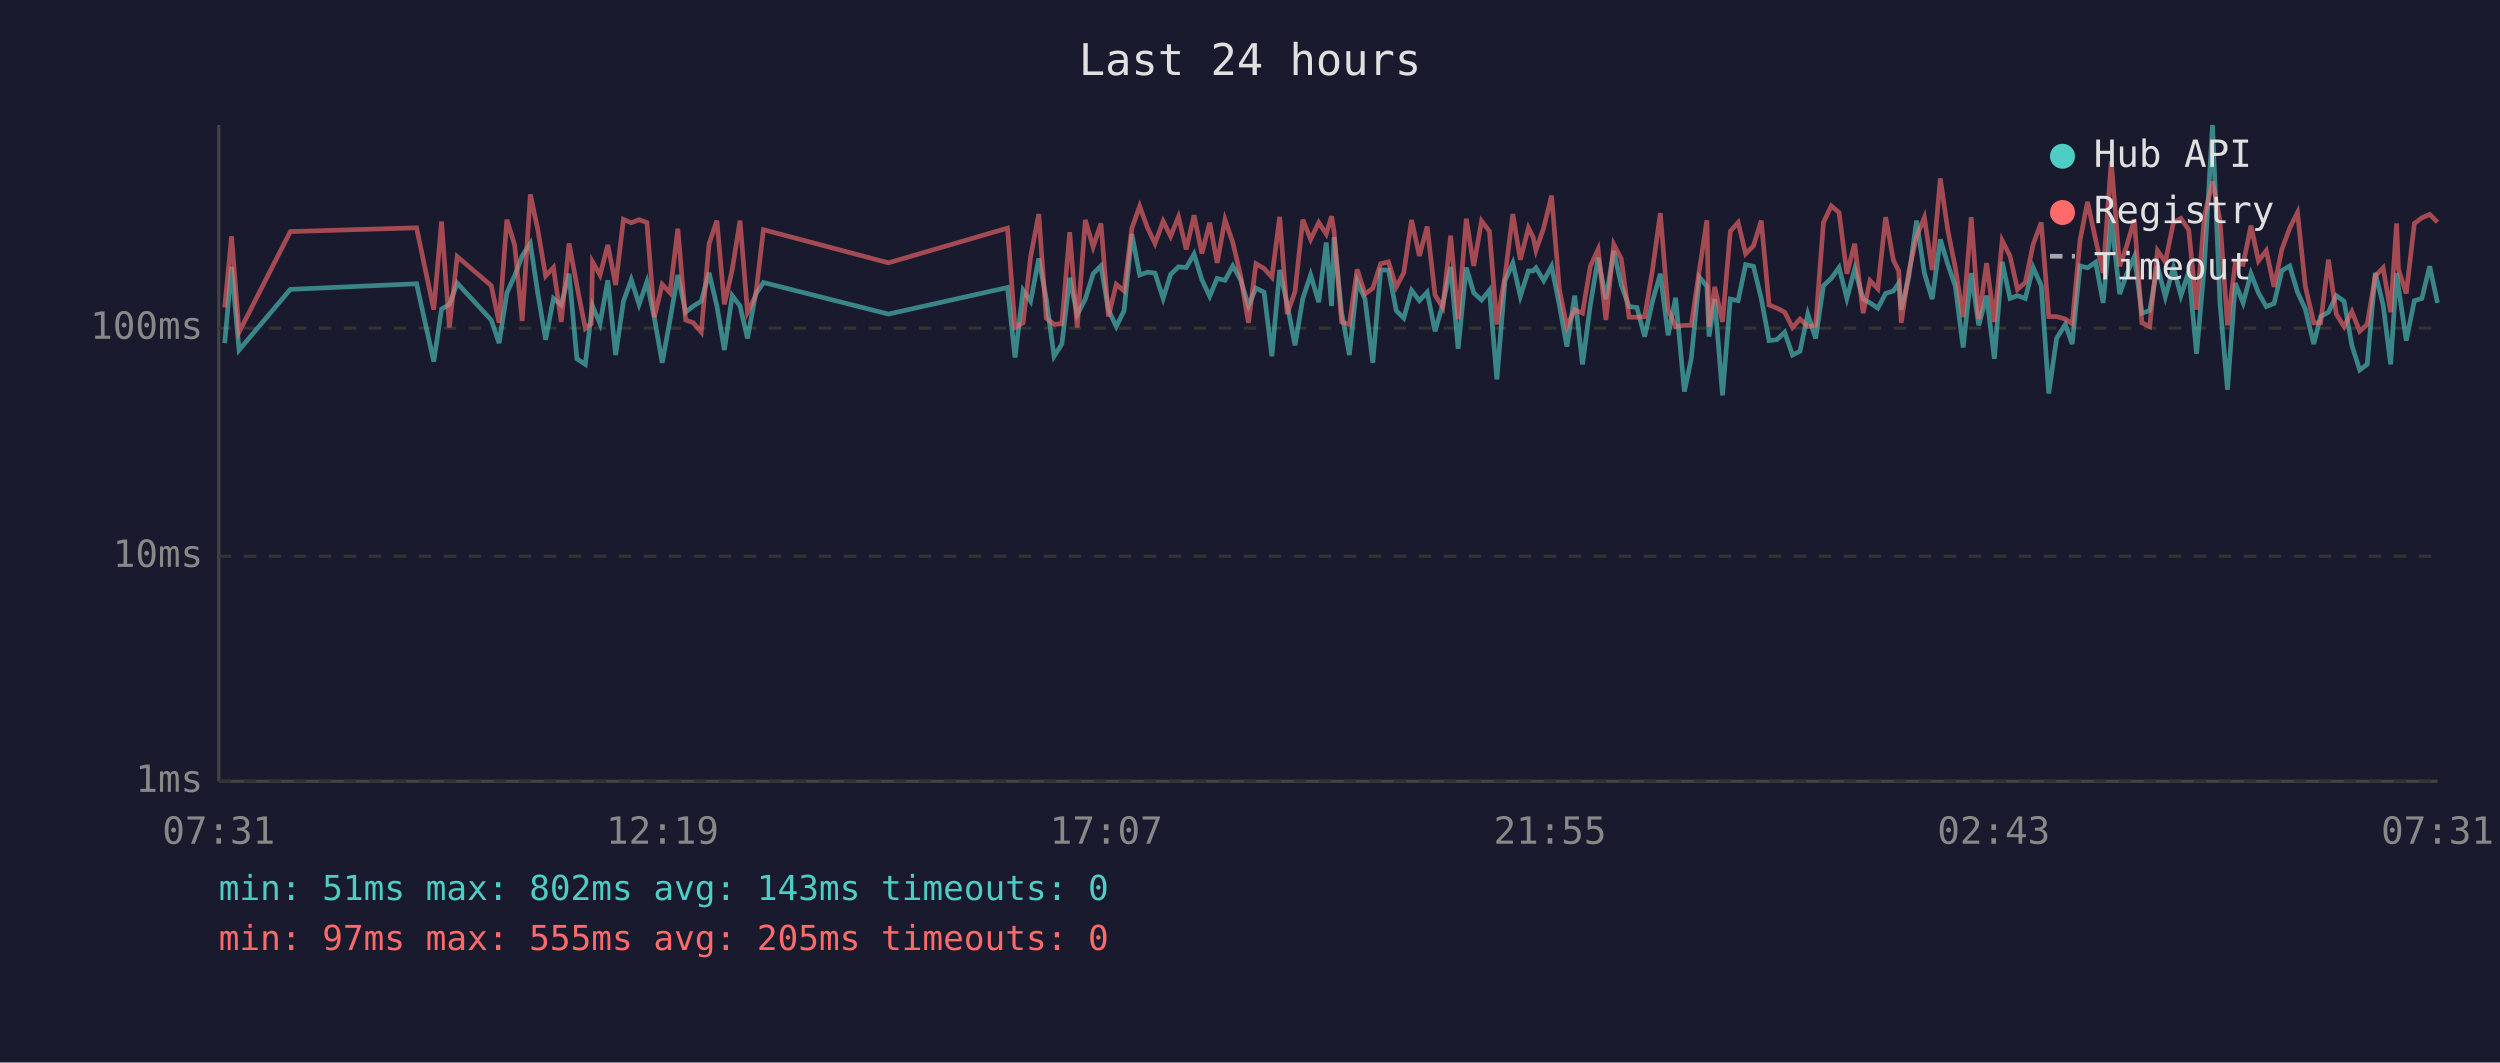
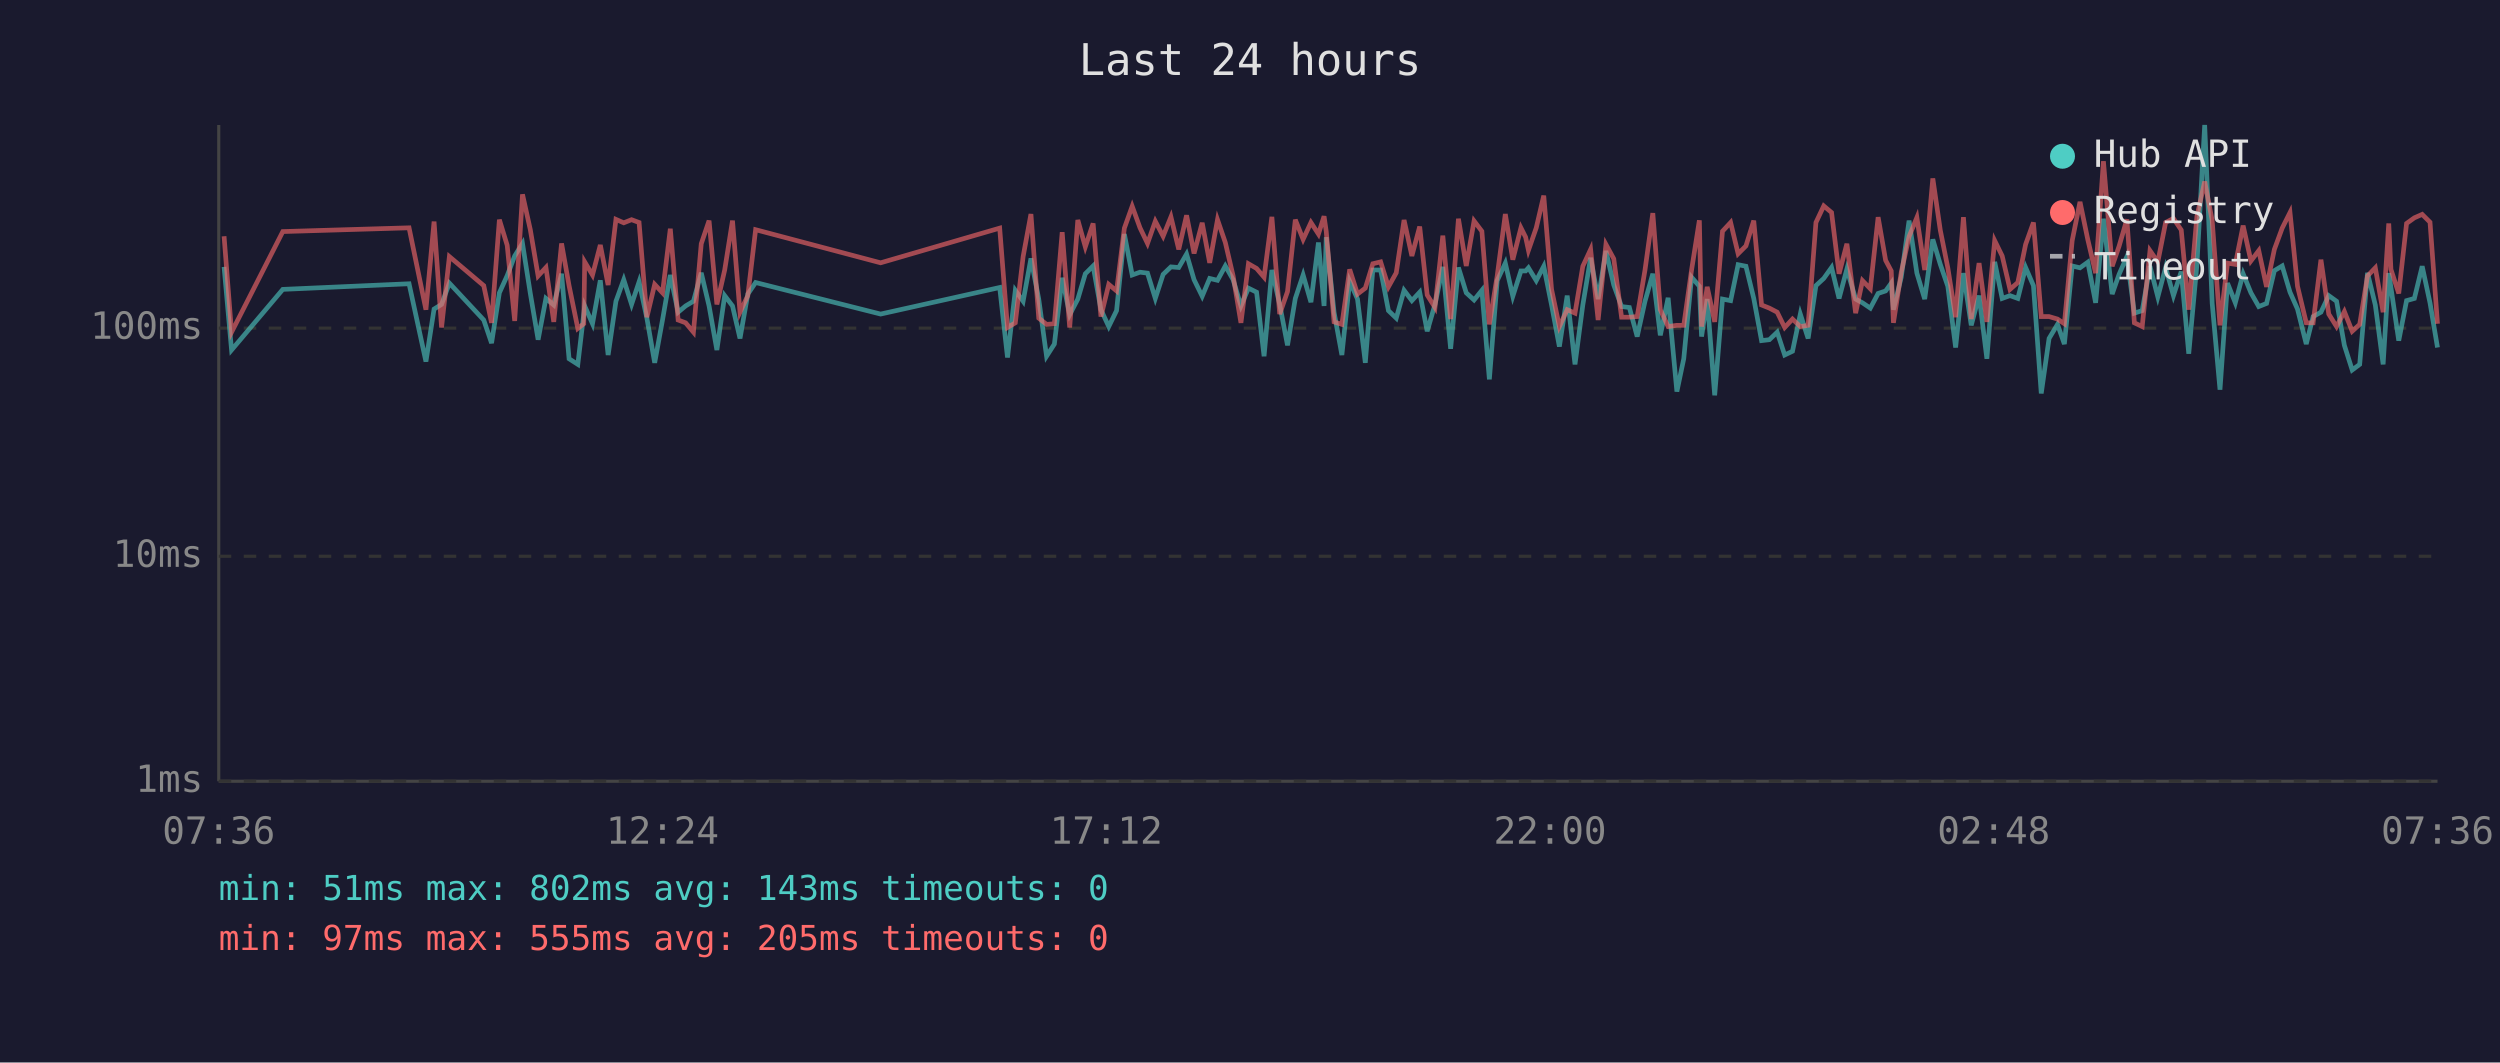
<svg xmlns="http://www.w3.org/2000/svg" viewBox="0 0 800 340" font-family="monospace" font-size="12">
  <rect width="800" height="340" fill="#1a1a2e" />
  <text x="400" y="24" fill="#e0e0e0" font-size="14" text-anchor="middle">Last 24 hours</text>
  <line x1="70" y1="40" x2="70" y2="250" stroke="#444" stroke-width="1" />
  <line x1="70" y1="250" x2="780" y2="250" stroke="#444" stroke-width="1" />
  <line x1="70" y1="250" x2="780" y2="250" stroke="#333" stroke-width="1" stroke-dasharray="4" />
  <text x="65" y="250" fill="#888" text-anchor="end" dominant-baseline="middle">1ms</text>
  <line x1="70" y1="178" x2="780" y2="178" stroke="#333" stroke-width="1" stroke-dasharray="4" />
  <text x="65" y="178" fill="#888" text-anchor="end" dominant-baseline="middle">10ms</text>
  <line x1="70" y1="105" x2="780" y2="105" stroke="#333" stroke-width="1" stroke-dasharray="4" />
  <text x="65" y="105" fill="#888" text-anchor="end" dominant-baseline="middle">100ms</text>
-   <text x="70" y="270" fill="#888" text-anchor="middle">07:31</text>
-   <text x="212" y="270" fill="#888" text-anchor="middle">12:19</text>
-   <text x="354" y="270" fill="#888" text-anchor="middle">17:07</text>
-   <text x="496" y="270" fill="#888" text-anchor="middle">21:55</text>
-   <text x="638" y="270" fill="#888" text-anchor="middle">02:43</text>
-   <text x="780" y="270" fill="#888" text-anchor="middle">07:31</text>
-   <polyline points="71.9,109.8 74.1,85.4 76.5,112.0 92.9,92.6 133.3,90.8 138.8,115.7 141.3,98.9 143.8,97.4 146.3,90.6 157.2,102.4 159.7,109.8 162.2,93.7 164.7,88.2 167.1,81.9 169.7,77.9 172.1,93.9 174.6,108.7 177.1,95.5 179.6,97.6 182.1,87.6 184.6,114.8 187.3,116.6 189.2,100.5 189.6,97.9 192.0,103.6 194.5,89.7 197.0,113.6 199.5,96.4 202.0,89.5 204.5,97.4 207.0,90.2 209.4,101.8 211.9,116.1 214.4,102.4 216.9,88.0 219.4,99.9 221.9,97.9 224.4,96.4 226.9,87.3 229.4,97.9 231.8,112.0 234.3,94.6 236.8,97.9 239.2,108.3 241.8,94.1 244.3,90.4 284.3,100.5 322.4,92.0 324.8,114.4 327.4,92.9 329.8,96.4 332.4,82.7 334.8,95.7 337.3,114.0 339.8,110.1 342.3,88.9 344.7,100.7 347.3,95.7 349.8,87.6 352.3,85.1 354.7,99.1 357.2,104.5 359.7,99.4 362.2,74.9 364.7,88.0 367.2,87.1 369.6,87.4 372.2,95.5 374.6,87.8 377.1,85.4 379.6,85.6 382.1,81.3 384.6,89.5 387.1,94.8 389.5,89.1 392.0,89.7 394.5,85.1 397.0,89.5 399.5,97.9 401.9,92.2 404.5,93.5 407.0,114.0 409.5,86.4 411.9,97.4 414.4,110.5 416.9,95.5 419.4,88.0 422.0,96.7 424.4,77.6 426.1,97.9 426.9,75.9 429.3,99.9 431.8,113.6 434.3,90.0 436.8,95.7 439.3,116.1 441.8,86.4 444.3,86.4 446.8,99.4 449.2,101.8 451.7,92.9 454.2,96.2 456.7,93.5 459.2,106.0 461.7,97.4 464.2,85.4 466.6,111.6 469.2,85.6 471.6,93.7 474.1,96.0 476.6,92.9 479.0,121.4 481.6,89.8 484.1,84.2 486.5,94.8 489.1,86.7 490.6,86.7 491.5,85.7 494.0,89.8 496.5,85.2 499.0,97.6 501.4,110.9 503.9,94.6 506.4,116.6 508.9,97.6 511.4,82.5 513.9,95.7 516.4,80.3 518.8,91.2 521.3,98.1 523.8,98.4 526.3,107.7 528.8,96.4 531.3,87.6 533.8,107.3 536.2,95.3 539.0,125.3 541.2,114.8 543.8,88.7 546.2,91.6 546.9,107.7 548.7,95.7 551.2,126.5 553.7,95.7 556.2,96.2 558.6,84.7 561.1,85.2 563.6,95.5 566.1,109.0 568.6,108.7 571.1,106.3 573.6,113.6 576.0,112.4 578.5,100.5 581.0,108.3 583.5,91.4 586.0,89.1 588.5,85.6 591.0,95.5 593.5,86.1 596.2,95.7 598.4,96.9 600.9,98.6 603.4,93.9 605.9,93.1 607.6,90.6 608.4,99.1 610.8,88.7 613.3,70.6 615.8,87.4 618.3,95.7 620.9,76.6 623.3,84.6 625.7,91.6 628.2,111.2 630.8,87.4 633.2,104.1 635.7,94.6 638.2,114.8 640.7,83.8 643.2,95.5 645.6,94.6 648.1,95.5 650.6,85.6 653.2,91.4 655.6,125.9 658.1,108.3 660.9,103.8 663.1,110.1 665.6,85.1 668.0,85.7 670.6,83.9 673.0,96.9 675.6,70.0 678.3,94.1 680.5,87.8 683.0,82.1 685.4,100.2 687.9,99.4 690.4,85.2 692.9,95.0 695.5,85.6 697.9,94.6 700.4,86.9 702.9,113.2 705.4,84.9 708.0,40.0 710.4,97.1 712.8,124.7 715.3,90.6 717.8,96.9 720.3,87.6 722.7,93.7 725.2,98.1 727.7,97.1 730.2,86.6 732.7,85.1 735.2,93.5 737.7,98.9 740.4,110.1 742.6,101.3 745.1,99.9 747.6,94.6 750.1,96.4 752.6,110.5 755.1,118.4 757.5,116.6 760.1,87.3 762.6,97.6 765.0,116.6 766.9,87.4 767.5,92.0 770.0,109.0 772.6,96.2 775.0,95.5 777.5,85.2 780.0,96.9" fill="none" stroke="#4ecdc4" stroke-width="1.5" opacity="0.6" />
-   <polyline points="71.9,98.4 74.1,75.6 76.5,106.3 92.9,74.1 133.3,72.9 138.8,99.1 141.3,70.9 143.8,104.8 146.3,82.1 157.2,91.4 159.7,103.3 162.2,70.3 164.7,78.5 167.1,102.7 169.7,62.2 172.1,73.5 174.6,88.3 177.1,85.6 179.6,103.0 182.1,77.9 184.6,91.4 187.3,105.1 189.2,103.6 189.6,83.8 192.0,88.0 194.5,78.4 197.0,91.2 199.5,70.2 202.0,71.3 204.5,70.3 207.0,71.2 209.4,101.5 211.9,91.0 214.4,93.7 216.9,73.2 219.4,102.4 221.9,103.3 224.4,106.3 226.9,78.0 229.4,70.6 231.8,97.4 234.3,86.4 236.8,70.6 239.2,99.9 241.8,94.6 244.3,73.5 284.3,84.1 322.4,73.0 324.8,104.8 327.4,103.3 329.8,82.1 332.4,68.5 334.8,101.8 337.3,103.8 339.8,103.6 342.3,74.3 344.7,104.8 347.3,70.4 349.8,79.0 352.3,71.5 354.7,101.3 357.2,91.0 359.7,93.1 362.2,73.0 364.7,66.0 367.2,72.9 369.6,77.9 372.2,70.8 374.6,75.6 377.1,69.4 379.6,79.8 382.1,68.9 384.6,81.1 387.1,71.3 389.5,84.1 392.0,70.3 394.5,77.6 397.0,88.3 399.5,103.3 401.9,84.4 404.5,85.9 407.0,88.7 409.5,69.4 411.9,100.5 414.4,93.3 416.9,70.3 419.4,76.6 422.0,71.2 424.4,74.9 426.1,69.2 426.9,74.1 429.3,103.0 431.8,103.8 434.3,86.2 436.8,94.1 439.3,92.2 441.8,84.4 444.3,83.8 446.8,91.8 449.2,87.3 451.7,70.4 454.2,81.9 456.7,72.5 459.2,94.4 461.7,98.4 464.2,75.4 466.6,102.1 469.2,70.0 471.6,85.1 474.1,70.7 476.6,74.0 479.0,103.8 481.6,88.3 484.1,68.5 486.5,83.1 489.1,72.9 490.6,75.9 491.5,80.1 494.0,72.9 496.5,62.6 499.0,92.6 501.4,104.5 503.9,99.1 506.4,100.2 508.9,85.2 511.4,79.8 513.9,102.4 516.4,78.2 518.8,82.8 521.3,101.5 523.8,101.5 526.3,101.3 528.8,86.4 531.3,68.2 533.8,99.1 536.2,104.5 539.0,104.1 541.2,104.1 543.8,86.4 546.2,70.5 546.9,104.5 548.7,91.8 551.2,103.0 553.7,74.0 556.2,71.2 558.6,81.2 561.1,78.7 563.6,70.6 566.1,97.6 568.6,98.6 571.1,99.9 573.6,104.8 576.0,102.1 578.5,104.5 581.0,104.1 583.5,71.2 586.0,65.9 588.5,68.0 591.0,87.6 593.5,78.0 596.2,100.2 598.4,89.8 600.9,92.4 603.4,69.5 605.9,83.3 607.6,86.7 608.4,103.3 610.8,87.1 613.3,75.7 615.8,69.6 618.3,86.4 620.9,57.1 623.3,73.7 625.7,85.7 628.2,101.5 630.8,69.5 633.2,102.1 635.7,84.2 638.2,103.0 640.7,77.0 643.2,81.9 645.6,92.6 648.1,90.4 650.6,78.2 653.2,71.2 655.6,101.3 658.1,101.3 660.9,102.1 663.1,103.6 665.6,77.0 668.0,64.6 670.6,76.7 673.0,87.4 675.6,51.6 678.3,85.2 680.5,78.8 683.0,70.2 685.4,103.3 687.9,104.5 690.4,80.2 692.9,83.8 695.5,71.2 697.9,69.9 700.4,73.6 702.9,99.1 705.4,69.3 708.0,58.1 710.4,70.6 712.8,104.1 715.3,84.2 717.8,84.6 720.3,72.2 722.7,83.5 725.2,80.2 727.7,91.8 730.2,79.8 732.7,73.0 735.2,68.0 737.7,91.6 740.4,103.3 742.6,103.3 745.1,83.1 747.6,100.5 750.1,104.5 752.6,99.7 755.1,106.0 757.5,103.8 760.1,88.3 762.6,85.7 765.0,99.9 766.9,71.5 767.5,86.2 770.0,93.9 772.6,71.5 775.0,69.7 777.5,68.6 780.0,71.1" fill="none" stroke="#ff6b6b" stroke-width="1.5" opacity="0.6" />
+   <text x="70" y="270" fill="#888" text-anchor="middle">07:36</text>
+   <text x="212" y="270" fill="#888" text-anchor="middle">12:24</text>
+   <text x="354" y="270" fill="#888" text-anchor="middle">17:12</text>
+   <text x="496" y="270" fill="#888" text-anchor="middle">22:00</text>
+   <text x="638" y="270" fill="#888" text-anchor="middle">02:48</text>
+   <text x="780" y="270" fill="#888" text-anchor="middle">07:36</text>
+   <polyline points="71.7,85.4 74.1,112.0 90.5,92.6 130.9,90.8 136.3,115.7 138.9,98.9 141.3,97.4 143.8,90.6 154.8,102.4 157.3,109.8 159.8,93.7 162.3,88.2 164.7,81.9 167.2,77.9 169.7,93.9 172.2,108.7 174.7,95.5 177.2,97.6 179.7,87.6 182.1,114.8 184.9,116.6 186.8,100.5 187.1,97.9 189.6,103.6 192.1,89.7 194.6,113.6 197.1,96.4 199.6,89.5 202.1,97.4 204.5,90.2 207.0,101.8 209.5,116.1 212.0,102.4 214.5,88.0 217.0,99.9 219.4,97.9 221.9,96.4 224.4,87.3 226.9,97.9 229.4,112.0 231.9,94.6 234.4,97.9 236.8,108.3 239.3,94.1 241.8,90.4 281.8,100.5 319.9,92.0 322.4,114.4 324.9,92.9 327.4,96.4 329.9,82.7 332.4,95.7 334.9,114.0 337.4,110.1 339.9,88.9 342.3,100.7 344.9,95.7 347.3,87.6 349.8,85.1 352.3,99.1 354.8,104.5 357.3,99.4 359.8,74.9 362.3,88.0 364.8,87.1 367.2,87.4 369.7,95.5 372.2,87.8 374.7,85.4 377.2,85.6 379.7,81.3 382.1,89.5 384.7,94.8 387.1,89.1 389.6,89.7 392.1,85.1 394.6,89.5 397.1,97.9 399.5,92.2 402.1,93.5 404.5,114.0 407.0,86.4 409.5,97.4 412.0,110.5 414.5,95.5 417.0,88.0 419.5,96.7 421.9,77.6 423.7,97.9 424.4,75.9 426.9,99.9 429.4,113.6 431.9,90.0 434.4,95.7 436.9,116.1 439.3,86.4 441.8,86.4 444.3,99.4 446.8,101.8 449.3,92.9 451.8,96.2 454.3,93.5 456.7,106.0 459.2,97.4 461.7,85.4 464.2,111.6 466.7,85.6 469.2,93.7 471.7,96.0 474.2,92.9 476.6,121.4 479.1,89.8 481.7,84.2 484.1,94.8 486.7,86.7 488.2,86.7 489.1,85.7 491.6,89.8 494.0,85.2 496.5,97.6 499.0,110.9 501.5,94.6 504.0,116.6 506.5,97.6 509.0,82.5 511.4,95.7 513.9,80.3 516.4,91.2 518.9,98.1 521.4,98.4 523.9,107.7 526.4,96.4 528.9,87.6 531.3,107.3 533.8,95.3 536.6,125.3 538.8,114.8 541.3,88.7 543.8,91.6 544.5,107.7 546.3,95.7 548.7,126.5 551.2,95.7 553.8,96.2 556.2,84.7 558.7,85.2 561.2,95.5 563.7,109.0 566.2,108.7 568.7,106.3 571.1,113.6 573.6,112.4 576.1,100.5 578.6,108.3 581.1,91.4 583.6,89.1 586.1,85.6 588.5,95.5 591.0,86.1 593.8,95.7 596.0,96.9 598.5,98.6 601.0,93.9 603.4,93.1 605.2,90.6 605.9,99.1 608.4,88.7 610.9,70.6 613.4,87.4 615.9,95.7 618.5,76.6 620.9,84.6 623.3,91.6 625.8,111.2 628.3,87.4 630.8,104.1 633.3,94.6 635.8,114.8 638.3,83.8 640.7,95.5 643.2,94.6 645.7,95.5 648.2,85.6 650.7,91.4 653.2,125.9 655.7,108.3 658.4,103.8 660.6,110.1 663.1,85.1 665.6,85.7 668.1,83.9 670.6,96.9 673.1,70.0 675.9,94.1 678.1,87.8 680.6,82.1 683.0,100.2 685.5,99.4 688.0,85.2 690.5,95.0 693.0,85.6 695.5,94.6 698.0,86.9 700.4,113.2 703.0,84.9 705.5,40.0 707.9,97.1 710.4,124.7 712.8,90.6 715.3,96.9 717.8,87.6 720.3,93.7 722.8,98.1 725.3,97.1 727.8,86.6 730.3,85.1 732.8,93.5 735.2,98.9 738.0,110.1 740.2,101.3 742.7,99.9 745.2,94.6 747.7,96.4 750.2,110.5 752.7,118.4 755.1,116.6 757.6,87.3 760.1,97.6 762.6,116.6 764.4,87.4 765.1,92.0 767.6,109.0 770.1,96.2 772.6,95.5 775.1,85.2 777.6,96.9 780.0,111.2" fill="none" stroke="#4ecdc4" stroke-width="1.5" opacity="0.6" />
+   <polyline points="71.7,75.6 74.1,106.3 90.5,74.1 130.9,72.9 136.3,99.1 138.9,70.9 141.3,104.8 143.8,82.1 154.8,91.4 157.3,103.3 159.8,70.3 162.3,78.5 164.7,102.7 167.2,62.2 169.7,73.5 172.2,88.3 174.7,85.6 177.2,103.0 179.7,77.9 182.1,91.4 184.9,105.1 186.8,103.6 187.1,83.8 189.6,88.0 192.1,78.4 194.6,91.2 197.1,70.2 199.6,71.3 202.1,70.3 204.5,71.2 207.0,101.5 209.5,91.0 212.0,93.7 214.5,73.2 217.0,102.4 219.4,103.3 221.9,106.3 224.4,78.0 226.9,70.6 229.4,97.4 231.9,86.4 234.4,70.6 236.8,99.9 239.3,94.6 241.8,73.5 281.8,84.1 319.9,73.0 322.4,104.8 324.9,103.3 327.4,82.1 329.9,68.5 332.4,101.8 334.9,103.8 337.4,103.6 339.9,74.3 342.3,104.8 344.9,70.4 347.3,79.0 349.8,71.5 352.3,101.3 354.8,91.0 357.3,93.1 359.8,73.0 362.3,66.0 364.8,72.9 367.2,77.9 369.7,70.8 372.2,75.6 374.7,69.4 377.2,79.8 379.7,68.9 382.1,81.1 384.7,71.3 387.1,84.1 389.6,70.3 392.1,77.6 394.6,88.3 397.1,103.3 399.5,84.4 402.1,85.9 404.5,88.7 407.0,69.4 409.5,100.5 412.0,93.3 414.5,70.3 417.0,76.6 419.5,71.2 421.9,74.9 423.7,69.2 424.4,74.1 426.9,103.0 429.4,103.8 431.9,86.2 434.4,94.1 436.9,92.2 439.3,84.4 441.8,83.8 444.3,91.8 446.8,87.3 449.3,70.4 451.8,81.9 454.3,72.5 456.7,94.4 459.2,98.4 461.7,75.4 464.2,102.1 466.7,70.0 469.2,85.1 471.7,70.7 474.2,74.0 476.6,103.8 479.1,88.3 481.7,68.5 484.1,83.1 486.7,72.9 488.2,75.9 489.1,80.1 491.6,72.9 494.0,62.6 496.5,92.6 499.0,104.5 501.5,99.1 504.0,100.2 506.5,85.2 509.0,79.8 511.4,102.4 513.9,78.2 516.4,82.8 518.9,101.5 521.4,101.5 523.9,101.3 526.4,86.4 528.9,68.2 531.3,99.1 533.8,104.5 536.6,104.1 538.8,104.1 541.3,86.4 543.8,70.5 544.5,104.5 546.3,91.8 548.7,103.0 551.2,74.0 553.8,71.2 556.2,81.2 558.7,78.7 561.2,70.6 563.7,97.6 566.2,98.6 568.7,99.9 571.1,104.8 573.6,102.1 576.1,104.5 578.6,104.1 581.1,71.2 583.6,65.9 586.1,68.0 588.5,87.6 591.0,78.0 593.8,100.2 596.0,89.8 598.5,92.4 601.0,69.5 603.4,83.3 605.2,86.7 605.9,103.3 608.4,87.1 610.9,75.7 613.4,69.6 615.9,86.4 618.5,57.1 620.9,73.7 623.3,85.7 625.8,101.5 628.3,69.5 630.8,102.1 633.3,84.2 635.8,103.0 638.3,77.0 640.7,81.9 643.2,92.6 645.7,90.4 648.2,78.2 650.7,71.2 653.2,101.3 655.7,101.3 658.4,102.1 660.6,103.6 663.1,77.0 665.6,64.6 668.1,76.7 670.6,87.4 673.1,51.6 675.9,85.2 678.1,78.8 680.6,70.2 683.0,103.3 685.5,104.5 688.0,80.2 690.5,83.8 693.0,71.2 695.5,69.9 698.0,73.6 700.4,99.1 703.0,69.3 705.5,58.1 707.9,70.6 710.4,104.1 712.8,84.2 715.3,84.6 717.8,72.2 720.3,83.5 722.8,80.2 725.3,91.8 727.8,79.8 730.3,73.0 732.8,68.0 735.2,91.6 738.0,103.3 740.2,103.3 742.7,83.1 745.2,100.5 747.7,104.5 750.2,99.7 752.7,106.0 755.1,103.8 757.6,88.3 760.1,85.7 762.6,99.9 764.4,71.5 765.1,86.2 767.6,93.9 770.1,71.5 772.6,69.7 775.1,68.6 777.6,71.1 780.0,103.6" fill="none" stroke="#ff6b6b" stroke-width="1.5" opacity="0.6" />
  <circle cx="660" cy="50" r="4" fill="#4ecdc4" />
  <text x="670" y="50" fill="#e0e0e0" dominant-baseline="middle">Hub API</text>
  <circle cx="660" cy="68" r="4" fill="#ff6b6b" />
  <text x="670" y="68" fill="#e0e0e0" dominant-baseline="middle">Registry</text>
  <line x1="656" y1="82" x2="664" y2="82" stroke="#e0e0e0" stroke-width="1.5" stroke-dasharray="4,3" opacity="0.7" />
  <text x="670" y="86" fill="#e0e0e0" dominant-baseline="middle">Timeout</text>
  <text x="70" y="288" fill="#4ecdc4" font-size="11">min: 51ms  max: 802ms  avg: 143ms  timeouts: 0</text>
  <text x="70" y="304" fill="#ff6b6b" font-size="11">min: 97ms  max: 555ms  avg: 205ms  timeouts: 0</text>
</svg>
